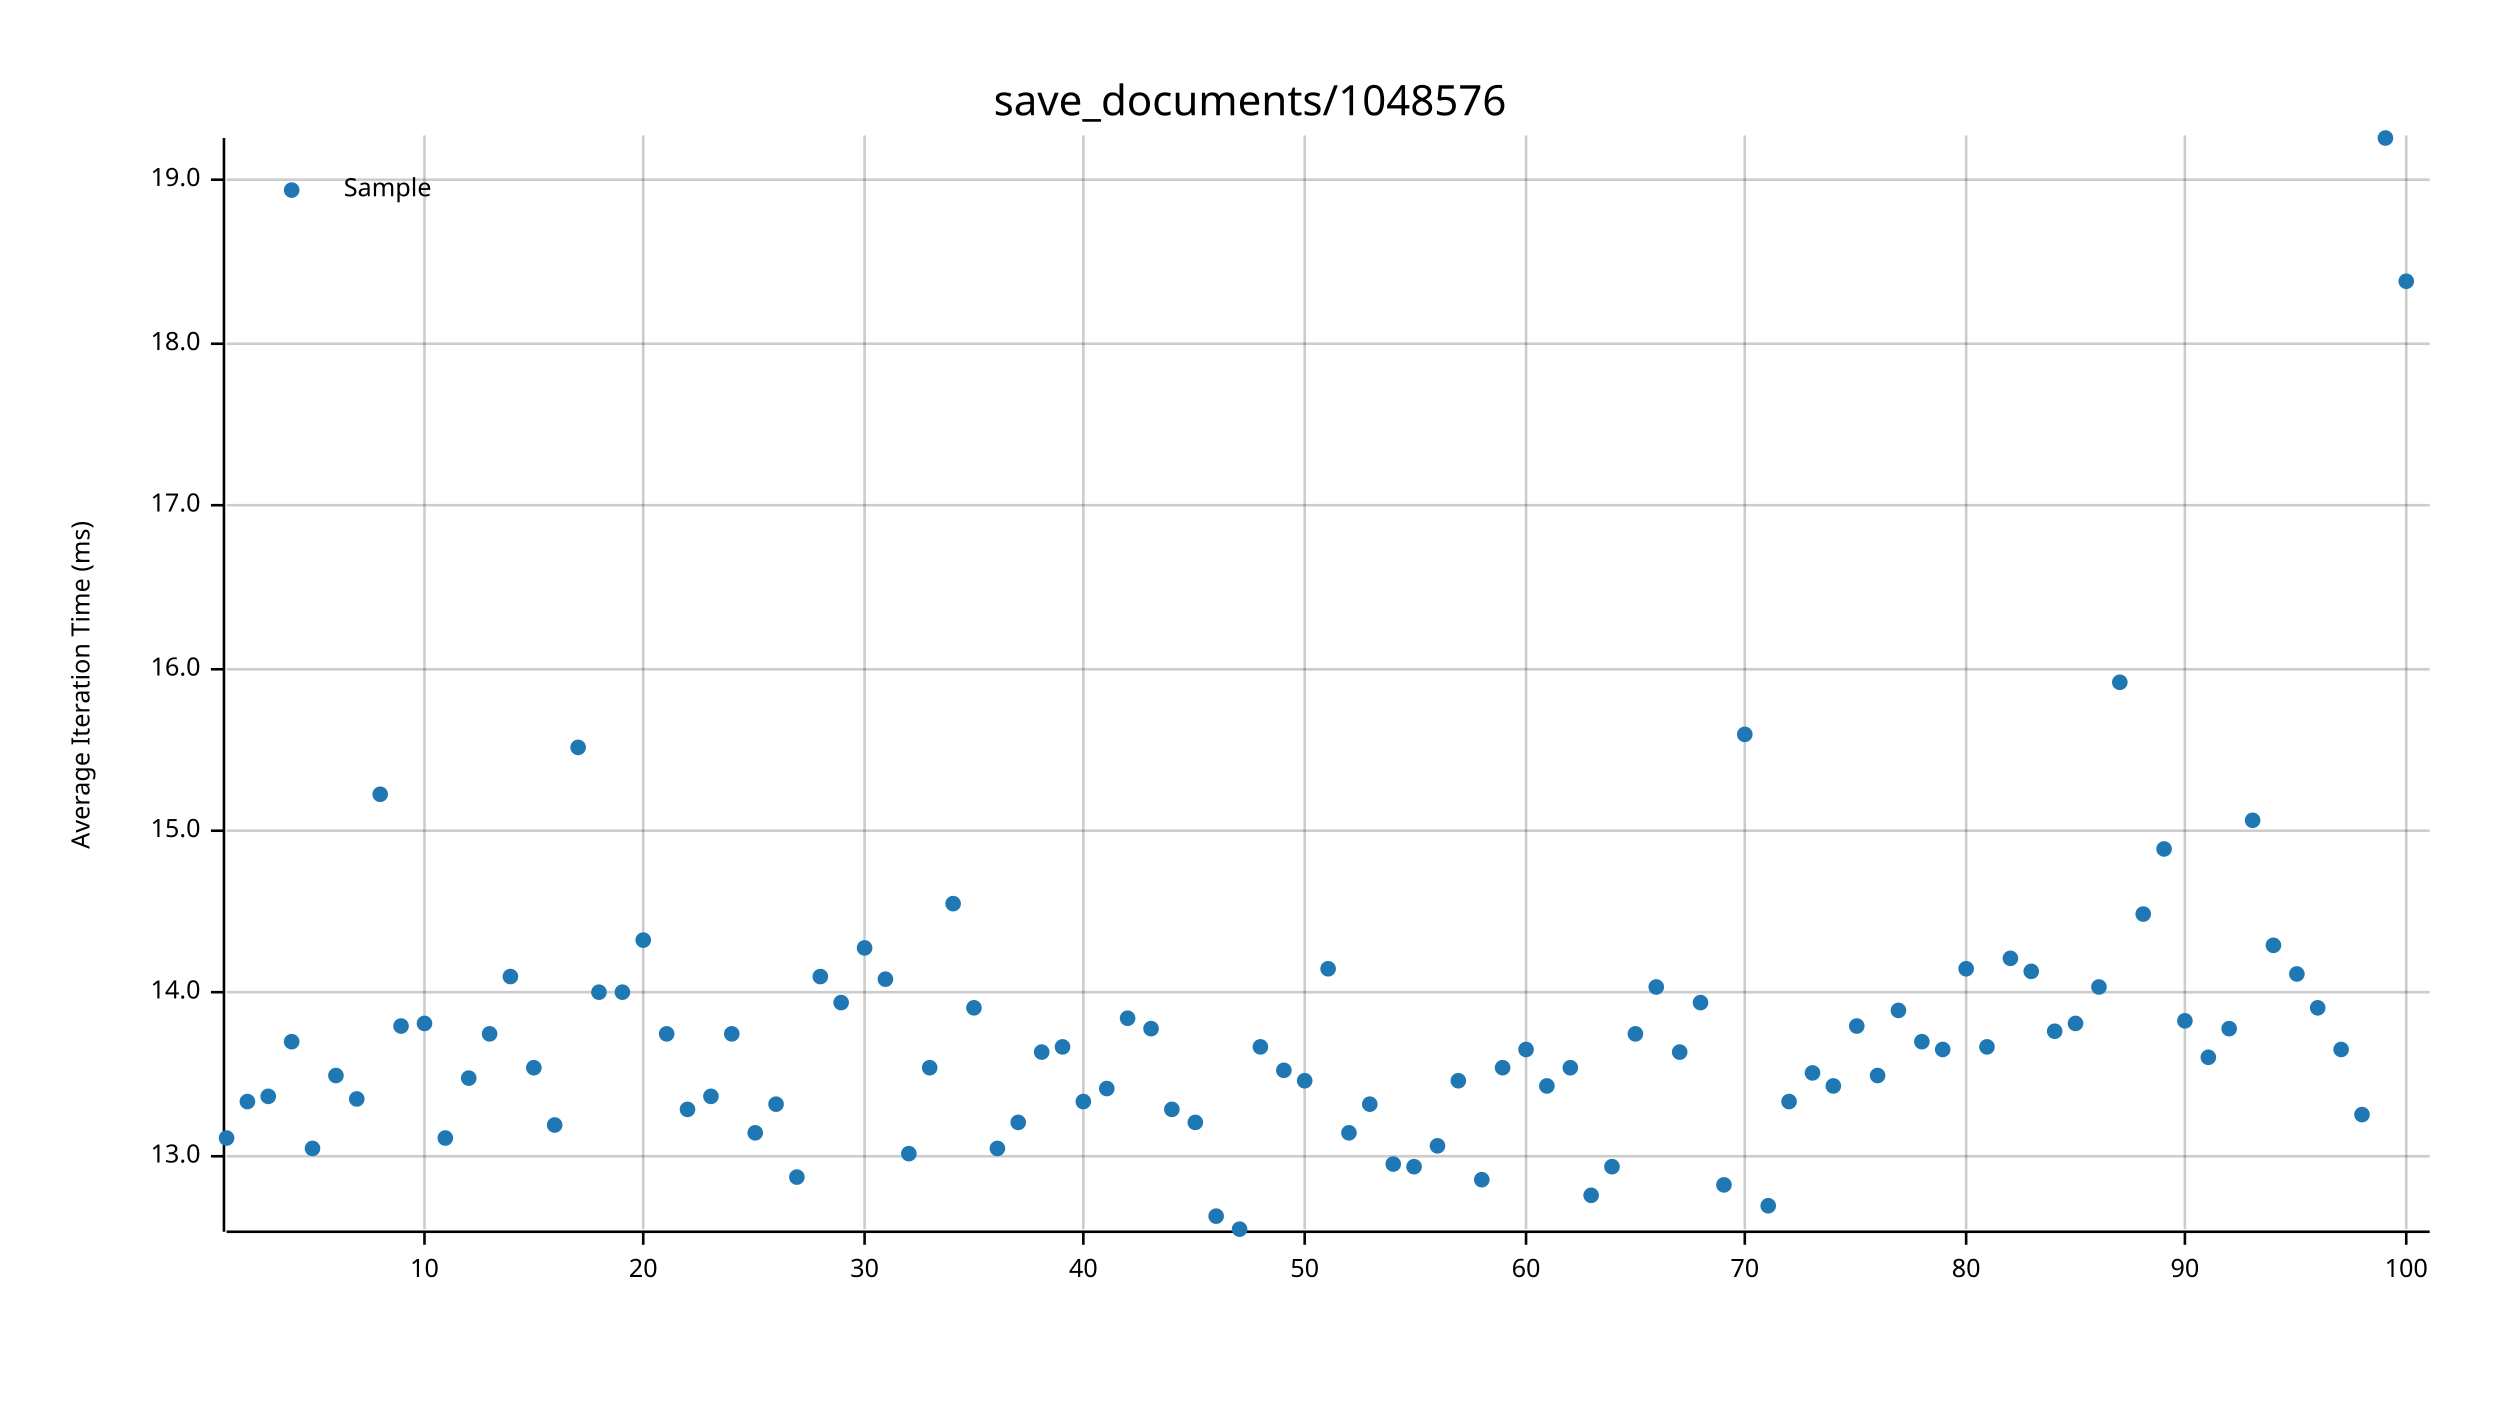
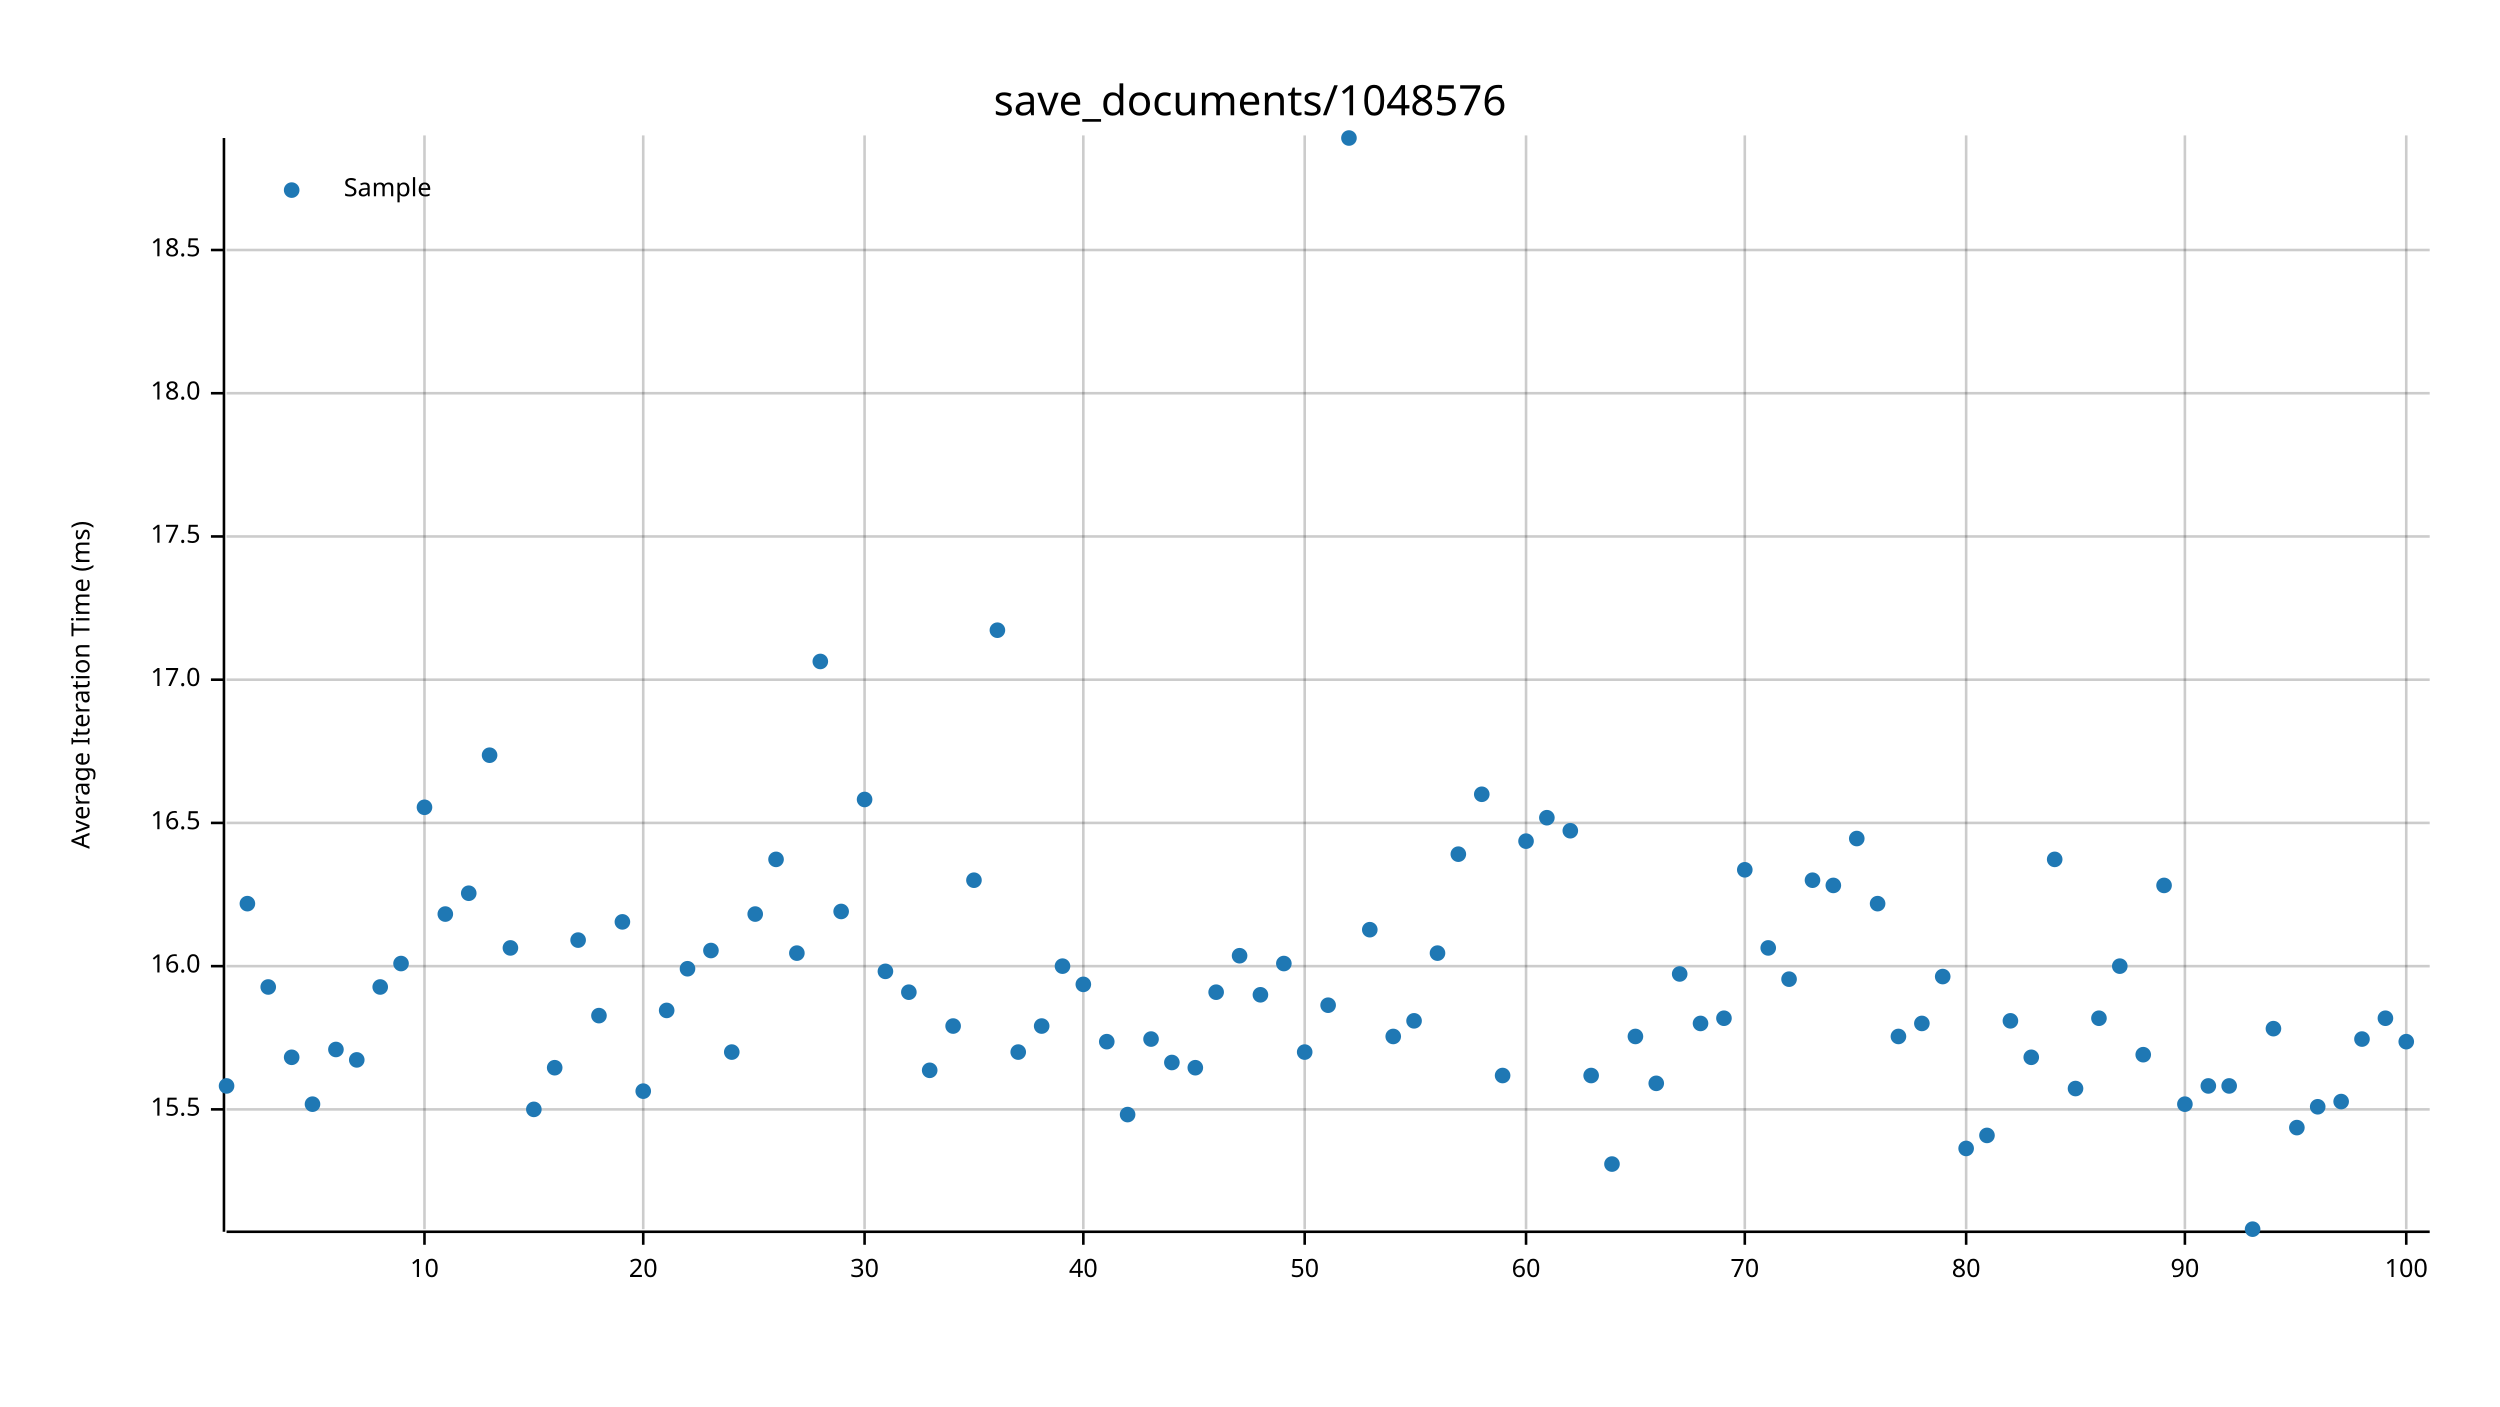
<svg xmlns="http://www.w3.org/2000/svg" width="960" height="540" viewBox="0 0 960 540">
  <text x="480" y="32" dy="0.76em" text-anchor="middle" font-family="sans-serif" font-size="16.129" opacity="1" fill="#000000">
save_documents/1048576
</text>
  <text x="27" y="263" dy="0.76em" text-anchor="middle" font-family="sans-serif" font-size="9.677" opacity="1" fill="#000000" transform="rotate(270, 27, 263)">
Average Iteration Time (ms)
</text>
  <line opacity="0.2" stroke="#000000" stroke-width="1" x1="163" y1="472" x2="163" y2="52" />
  <line opacity="0.2" stroke="#000000" stroke-width="1" x1="247" y1="472" x2="247" y2="52" />
  <line opacity="0.2" stroke="#000000" stroke-width="1" x1="332" y1="472" x2="332" y2="52" />
  <line opacity="0.2" stroke="#000000" stroke-width="1" x1="416" y1="472" x2="416" y2="52" />
  <line opacity="0.2" stroke="#000000" stroke-width="1" x1="501" y1="472" x2="501" y2="52" />
  <line opacity="0.2" stroke="#000000" stroke-width="1" x1="586" y1="472" x2="586" y2="52" />
  <line opacity="0.2" stroke="#000000" stroke-width="1" x1="670" y1="472" x2="670" y2="52" />
  <line opacity="0.2" stroke="#000000" stroke-width="1" x1="755" y1="472" x2="755" y2="52" />
  <line opacity="0.2" stroke="#000000" stroke-width="1" x1="839" y1="472" x2="839" y2="52" />
  <line opacity="0.2" stroke="#000000" stroke-width="1" x1="924" y1="472" x2="924" y2="52" />
-   <line opacity="0.2" stroke="#000000" stroke-width="1" x1="87" y1="444" x2="933" y2="444" />
-   <line opacity="0.2" stroke="#000000" stroke-width="1" x1="87" y1="381" x2="933" y2="381" />
-   <line opacity="0.2" stroke="#000000" stroke-width="1" x1="87" y1="319" x2="933" y2="319" />
-   <line opacity="0.2" stroke="#000000" stroke-width="1" x1="87" y1="257" x2="933" y2="257" />
-   <line opacity="0.2" stroke="#000000" stroke-width="1" x1="87" y1="194" x2="933" y2="194" />
-   <line opacity="0.2" stroke="#000000" stroke-width="1" x1="87" y1="132" x2="933" y2="132" />
-   <line opacity="0.2" stroke="#000000" stroke-width="1" x1="87" y1="69" x2="933" y2="69" />
+   <line opacity="0.2" stroke="#000000" stroke-width="1" x1="87" y1="426" x2="933" y2="426" />
+   <line opacity="0.2" stroke="#000000" stroke-width="1" x1="87" y1="371" x2="933" y2="371" />
+   <line opacity="0.2" stroke="#000000" stroke-width="1" x1="87" y1="316" x2="933" y2="316" />
+   <line opacity="0.2" stroke="#000000" stroke-width="1" x1="87" y1="261" x2="933" y2="261" />
+   <line opacity="0.2" stroke="#000000" stroke-width="1" x1="87" y1="206" x2="933" y2="206" />
+   <line opacity="0.2" stroke="#000000" stroke-width="1" x1="87" y1="151" x2="933" y2="151" />
+   <line opacity="0.2" stroke="#000000" stroke-width="1" x1="87" y1="96" x2="933" y2="96" />
  <polyline fill="none" opacity="1" stroke="#000000" stroke-width="1" points="86,53 86,473 " />
-   <text x="77" y="444" dy="0.5ex" text-anchor="end" font-family="sans-serif" font-size="9.677" opacity="1" fill="#000000">
- 13.0
+   <text x="77" y="426" dy="0.5ex" text-anchor="end" font-family="sans-serif" font-size="9.677" opacity="1" fill="#000000">
+ 15.5
</text>
-   <polyline fill="none" opacity="1" stroke="#000000" stroke-width="1" points="81,444 86,444 " />
-   <text x="77" y="381" dy="0.5ex" text-anchor="end" font-family="sans-serif" font-size="9.677" opacity="1" fill="#000000">
- 14.0
- </text>
-   <polyline fill="none" opacity="1" stroke="#000000" stroke-width="1" points="81,381 86,381 " />
-   <text x="77" y="319" dy="0.5ex" text-anchor="end" font-family="sans-serif" font-size="9.677" opacity="1" fill="#000000">
- 15.0
- </text>
-   <polyline fill="none" opacity="1" stroke="#000000" stroke-width="1" points="81,319 86,319 " />
-   <text x="77" y="257" dy="0.5ex" text-anchor="end" font-family="sans-serif" font-size="9.677" opacity="1" fill="#000000">
+   <polyline fill="none" opacity="1" stroke="#000000" stroke-width="1" points="81,426 86,426 " />
+   <text x="77" y="371" dy="0.5ex" text-anchor="end" font-family="sans-serif" font-size="9.677" opacity="1" fill="#000000">
16.0
</text>
-   <polyline fill="none" opacity="1" stroke="#000000" stroke-width="1" points="81,257 86,257 " />
-   <text x="77" y="194" dy="0.5ex" text-anchor="end" font-family="sans-serif" font-size="9.677" opacity="1" fill="#000000">
+   <polyline fill="none" opacity="1" stroke="#000000" stroke-width="1" points="81,371 86,371 " />
+   <text x="77" y="316" dy="0.5ex" text-anchor="end" font-family="sans-serif" font-size="9.677" opacity="1" fill="#000000">
+ 16.5
+ </text>
+   <polyline fill="none" opacity="1" stroke="#000000" stroke-width="1" points="81,316 86,316 " />
+   <text x="77" y="261" dy="0.5ex" text-anchor="end" font-family="sans-serif" font-size="9.677" opacity="1" fill="#000000">
17.0
</text>
-   <polyline fill="none" opacity="1" stroke="#000000" stroke-width="1" points="81,194 86,194 " />
-   <text x="77" y="132" dy="0.5ex" text-anchor="end" font-family="sans-serif" font-size="9.677" opacity="1" fill="#000000">
+   <polyline fill="none" opacity="1" stroke="#000000" stroke-width="1" points="81,261 86,261 " />
+   <text x="77" y="206" dy="0.5ex" text-anchor="end" font-family="sans-serif" font-size="9.677" opacity="1" fill="#000000">
+ 17.5
+ </text>
+   <polyline fill="none" opacity="1" stroke="#000000" stroke-width="1" points="81,206 86,206 " />
+   <text x="77" y="151" dy="0.5ex" text-anchor="end" font-family="sans-serif" font-size="9.677" opacity="1" fill="#000000">
18.0
</text>
-   <polyline fill="none" opacity="1" stroke="#000000" stroke-width="1" points="81,132 86,132 " />
-   <text x="77" y="69" dy="0.5ex" text-anchor="end" font-family="sans-serif" font-size="9.677" opacity="1" fill="#000000">
- 19.0
+   <polyline fill="none" opacity="1" stroke="#000000" stroke-width="1" points="81,151 86,151 " />
+   <text x="77" y="96" dy="0.5ex" text-anchor="end" font-family="sans-serif" font-size="9.677" opacity="1" fill="#000000">
+ 18.5
</text>
-   <polyline fill="none" opacity="1" stroke="#000000" stroke-width="1" points="81,69 86,69 " />
+   <polyline fill="none" opacity="1" stroke="#000000" stroke-width="1" points="81,96 86,96 " />
  <polyline fill="none" opacity="1" stroke="#000000" stroke-width="1" points="87,473 933,473 " />
  <text x="163" y="483" dy="0.76em" text-anchor="middle" font-family="sans-serif" font-size="9.677" opacity="1" fill="#000000">
10
</text>
  <polyline fill="none" opacity="1" stroke="#000000" stroke-width="1" points="163,473 163,478 " />
  <text x="247" y="483" dy="0.76em" text-anchor="middle" font-family="sans-serif" font-size="9.677" opacity="1" fill="#000000">
20
</text>
  <polyline fill="none" opacity="1" stroke="#000000" stroke-width="1" points="247,473 247,478 " />
  <text x="332" y="483" dy="0.76em" text-anchor="middle" font-family="sans-serif" font-size="9.677" opacity="1" fill="#000000">
30
</text>
  <polyline fill="none" opacity="1" stroke="#000000" stroke-width="1" points="332,473 332,478 " />
  <text x="416" y="483" dy="0.76em" text-anchor="middle" font-family="sans-serif" font-size="9.677" opacity="1" fill="#000000">
40
</text>
  <polyline fill="none" opacity="1" stroke="#000000" stroke-width="1" points="416,473 416,478 " />
  <text x="501" y="483" dy="0.76em" text-anchor="middle" font-family="sans-serif" font-size="9.677" opacity="1" fill="#000000">
50
</text>
  <polyline fill="none" opacity="1" stroke="#000000" stroke-width="1" points="501,473 501,478 " />
  <text x="586" y="483" dy="0.76em" text-anchor="middle" font-family="sans-serif" font-size="9.677" opacity="1" fill="#000000">
60
</text>
  <polyline fill="none" opacity="1" stroke="#000000" stroke-width="1" points="586,473 586,478 " />
  <text x="670" y="483" dy="0.76em" text-anchor="middle" font-family="sans-serif" font-size="9.677" opacity="1" fill="#000000">
70
</text>
  <polyline fill="none" opacity="1" stroke="#000000" stroke-width="1" points="670,473 670,478 " />
  <text x="755" y="483" dy="0.76em" text-anchor="middle" font-family="sans-serif" font-size="9.677" opacity="1" fill="#000000">
80
</text>
  <polyline fill="none" opacity="1" stroke="#000000" stroke-width="1" points="755,473 755,478 " />
  <text x="839" y="483" dy="0.76em" text-anchor="middle" font-family="sans-serif" font-size="9.677" opacity="1" fill="#000000">
90
</text>
  <polyline fill="none" opacity="1" stroke="#000000" stroke-width="1" points="839,473 839,478 " />
  <text x="924" y="483" dy="0.76em" text-anchor="middle" font-family="sans-serif" font-size="9.677" opacity="1" fill="#000000">
100
</text>
  <polyline fill="none" opacity="1" stroke="#000000" stroke-width="1" points="924,473 924,478 " />
-   <circle cx="87" cy="437" r="3" opacity="1" fill="#1F78B4" stroke="none" stroke-width="1" />
-   <circle cx="95" cy="423" r="3" opacity="1" fill="#1F78B4" stroke="none" stroke-width="1" />
-   <circle cx="103" cy="421" r="3" opacity="1" fill="#1F78B4" stroke="none" stroke-width="1" />
-   <circle cx="112" cy="400" r="3" opacity="1" fill="#1F78B4" stroke="none" stroke-width="1" />
-   <circle cx="120" cy="441" r="3" opacity="1" fill="#1F78B4" stroke="none" stroke-width="1" />
-   <circle cx="129" cy="413" r="3" opacity="1" fill="#1F78B4" stroke="none" stroke-width="1" />
-   <circle cx="137" cy="422" r="3" opacity="1" fill="#1F78B4" stroke="none" stroke-width="1" />
-   <circle cx="146" cy="305" r="3" opacity="1" fill="#1F78B4" stroke="none" stroke-width="1" />
-   <circle cx="154" cy="394" r="3" opacity="1" fill="#1F78B4" stroke="none" stroke-width="1" />
-   <circle cx="163" cy="393" r="3" opacity="1" fill="#1F78B4" stroke="none" stroke-width="1" />
-   <circle cx="171" cy="437" r="3" opacity="1" fill="#1F78B4" stroke="none" stroke-width="1" />
-   <circle cx="180" cy="414" r="3" opacity="1" fill="#1F78B4" stroke="none" stroke-width="1" />
-   <circle cx="188" cy="397" r="3" opacity="1" fill="#1F78B4" stroke="none" stroke-width="1" />
-   <circle cx="196" cy="375" r="3" opacity="1" fill="#1F78B4" stroke="none" stroke-width="1" />
-   <circle cx="205" cy="410" r="3" opacity="1" fill="#1F78B4" stroke="none" stroke-width="1" />
-   <circle cx="213" cy="432" r="3" opacity="1" fill="#1F78B4" stroke="none" stroke-width="1" />
-   <circle cx="222" cy="287" r="3" opacity="1" fill="#1F78B4" stroke="none" stroke-width="1" />
-   <circle cx="230" cy="381" r="3" opacity="1" fill="#1F78B4" stroke="none" stroke-width="1" />
-   <circle cx="239" cy="381" r="3" opacity="1" fill="#1F78B4" stroke="none" stroke-width="1" />
-   <circle cx="247" cy="361" r="3" opacity="1" fill="#1F78B4" stroke="none" stroke-width="1" />
-   <circle cx="256" cy="397" r="3" opacity="1" fill="#1F78B4" stroke="none" stroke-width="1" />
-   <circle cx="264" cy="426" r="3" opacity="1" fill="#1F78B4" stroke="none" stroke-width="1" />
-   <circle cx="273" cy="421" r="3" opacity="1" fill="#1F78B4" stroke="none" stroke-width="1" />
-   <circle cx="281" cy="397" r="3" opacity="1" fill="#1F78B4" stroke="none" stroke-width="1" />
-   <circle cx="290" cy="435" r="3" opacity="1" fill="#1F78B4" stroke="none" stroke-width="1" />
-   <circle cx="298" cy="424" r="3" opacity="1" fill="#1F78B4" stroke="none" stroke-width="1" />
-   <circle cx="306" cy="452" r="3" opacity="1" fill="#1F78B4" stroke="none" stroke-width="1" />
-   <circle cx="315" cy="375" r="3" opacity="1" fill="#1F78B4" stroke="none" stroke-width="1" />
-   <circle cx="323" cy="385" r="3" opacity="1" fill="#1F78B4" stroke="none" stroke-width="1" />
-   <circle cx="332" cy="364" r="3" opacity="1" fill="#1F78B4" stroke="none" stroke-width="1" />
-   <circle cx="340" cy="376" r="3" opacity="1" fill="#1F78B4" stroke="none" stroke-width="1" />
-   <circle cx="349" cy="443" r="3" opacity="1" fill="#1F78B4" stroke="none" stroke-width="1" />
-   <circle cx="357" cy="410" r="3" opacity="1" fill="#1F78B4" stroke="none" stroke-width="1" />
-   <circle cx="366" cy="347" r="3" opacity="1" fill="#1F78B4" stroke="none" stroke-width="1" />
-   <circle cx="374" cy="387" r="3" opacity="1" fill="#1F78B4" stroke="none" stroke-width="1" />
-   <circle cx="383" cy="441" r="3" opacity="1" fill="#1F78B4" stroke="none" stroke-width="1" />
-   <circle cx="391" cy="431" r="3" opacity="1" fill="#1F78B4" stroke="none" stroke-width="1" />
-   <circle cx="400" cy="404" r="3" opacity="1" fill="#1F78B4" stroke="none" stroke-width="1" />
-   <circle cx="408" cy="402" r="3" opacity="1" fill="#1F78B4" stroke="none" stroke-width="1" />
-   <circle cx="416" cy="423" r="3" opacity="1" fill="#1F78B4" stroke="none" stroke-width="1" />
-   <circle cx="425" cy="418" r="3" opacity="1" fill="#1F78B4" stroke="none" stroke-width="1" />
-   <circle cx="433" cy="391" r="3" opacity="1" fill="#1F78B4" stroke="none" stroke-width="1" />
-   <circle cx="442" cy="395" r="3" opacity="1" fill="#1F78B4" stroke="none" stroke-width="1" />
-   <circle cx="450" cy="426" r="3" opacity="1" fill="#1F78B4" stroke="none" stroke-width="1" />
-   <circle cx="459" cy="431" r="3" opacity="1" fill="#1F78B4" stroke="none" stroke-width="1" />
-   <circle cx="467" cy="467" r="3" opacity="1" fill="#1F78B4" stroke="none" stroke-width="1" />
-   <circle cx="476" cy="472" r="3" opacity="1" fill="#1F78B4" stroke="none" stroke-width="1" />
-   <circle cx="484" cy="402" r="3" opacity="1" fill="#1F78B4" stroke="none" stroke-width="1" />
-   <circle cx="493" cy="411" r="3" opacity="1" fill="#1F78B4" stroke="none" stroke-width="1" />
-   <circle cx="501" cy="415" r="3" opacity="1" fill="#1F78B4" stroke="none" stroke-width="1" />
-   <circle cx="510" cy="372" r="3" opacity="1" fill="#1F78B4" stroke="none" stroke-width="1" />
-   <circle cx="518" cy="435" r="3" opacity="1" fill="#1F78B4" stroke="none" stroke-width="1" />
-   <circle cx="526" cy="424" r="3" opacity="1" fill="#1F78B4" stroke="none" stroke-width="1" />
-   <circle cx="535" cy="447" r="3" opacity="1" fill="#1F78B4" stroke="none" stroke-width="1" />
-   <circle cx="543" cy="448" r="3" opacity="1" fill="#1F78B4" stroke="none" stroke-width="1" />
-   <circle cx="552" cy="440" r="3" opacity="1" fill="#1F78B4" stroke="none" stroke-width="1" />
-   <circle cx="560" cy="415" r="3" opacity="1" fill="#1F78B4" stroke="none" stroke-width="1" />
-   <circle cx="569" cy="453" r="3" opacity="1" fill="#1F78B4" stroke="none" stroke-width="1" />
-   <circle cx="577" cy="410" r="3" opacity="1" fill="#1F78B4" stroke="none" stroke-width="1" />
-   <circle cx="586" cy="403" r="3" opacity="1" fill="#1F78B4" stroke="none" stroke-width="1" />
-   <circle cx="594" cy="417" r="3" opacity="1" fill="#1F78B4" stroke="none" stroke-width="1" />
-   <circle cx="603" cy="410" r="3" opacity="1" fill="#1F78B4" stroke="none" stroke-width="1" />
-   <circle cx="611" cy="459" r="3" opacity="1" fill="#1F78B4" stroke="none" stroke-width="1" />
-   <circle cx="619" cy="448" r="3" opacity="1" fill="#1F78B4" stroke="none" stroke-width="1" />
-   <circle cx="628" cy="397" r="3" opacity="1" fill="#1F78B4" stroke="none" stroke-width="1" />
-   <circle cx="636" cy="379" r="3" opacity="1" fill="#1F78B4" stroke="none" stroke-width="1" />
-   <circle cx="645" cy="404" r="3" opacity="1" fill="#1F78B4" stroke="none" stroke-width="1" />
-   <circle cx="653" cy="385" r="3" opacity="1" fill="#1F78B4" stroke="none" stroke-width="1" />
-   <circle cx="662" cy="455" r="3" opacity="1" fill="#1F78B4" stroke="none" stroke-width="1" />
-   <circle cx="670" cy="282" r="3" opacity="1" fill="#1F78B4" stroke="none" stroke-width="1" />
-   <circle cx="679" cy="463" r="3" opacity="1" fill="#1F78B4" stroke="none" stroke-width="1" />
-   <circle cx="687" cy="423" r="3" opacity="1" fill="#1F78B4" stroke="none" stroke-width="1" />
-   <circle cx="696" cy="412" r="3" opacity="1" fill="#1F78B4" stroke="none" stroke-width="1" />
-   <circle cx="704" cy="417" r="3" opacity="1" fill="#1F78B4" stroke="none" stroke-width="1" />
-   <circle cx="713" cy="394" r="3" opacity="1" fill="#1F78B4" stroke="none" stroke-width="1" />
-   <circle cx="721" cy="413" r="3" opacity="1" fill="#1F78B4" stroke="none" stroke-width="1" />
-   <circle cx="729" cy="388" r="3" opacity="1" fill="#1F78B4" stroke="none" stroke-width="1" />
-   <circle cx="738" cy="400" r="3" opacity="1" fill="#1F78B4" stroke="none" stroke-width="1" />
-   <circle cx="746" cy="403" r="3" opacity="1" fill="#1F78B4" stroke="none" stroke-width="1" />
-   <circle cx="755" cy="372" r="3" opacity="1" fill="#1F78B4" stroke="none" stroke-width="1" />
-   <circle cx="763" cy="402" r="3" opacity="1" fill="#1F78B4" stroke="none" stroke-width="1" />
-   <circle cx="772" cy="368" r="3" opacity="1" fill="#1F78B4" stroke="none" stroke-width="1" />
-   <circle cx="780" cy="373" r="3" opacity="1" fill="#1F78B4" stroke="none" stroke-width="1" />
-   <circle cx="789" cy="396" r="3" opacity="1" fill="#1F78B4" stroke="none" stroke-width="1" />
-   <circle cx="797" cy="393" r="3" opacity="1" fill="#1F78B4" stroke="none" stroke-width="1" />
-   <circle cx="806" cy="379" r="3" opacity="1" fill="#1F78B4" stroke="none" stroke-width="1" />
-   <circle cx="814" cy="262" r="3" opacity="1" fill="#1F78B4" stroke="none" stroke-width="1" />
-   <circle cx="823" cy="351" r="3" opacity="1" fill="#1F78B4" stroke="none" stroke-width="1" />
-   <circle cx="831" cy="326" r="3" opacity="1" fill="#1F78B4" stroke="none" stroke-width="1" />
-   <circle cx="839" cy="392" r="3" opacity="1" fill="#1F78B4" stroke="none" stroke-width="1" />
-   <circle cx="848" cy="406" r="3" opacity="1" fill="#1F78B4" stroke="none" stroke-width="1" />
-   <circle cx="856" cy="395" r="3" opacity="1" fill="#1F78B4" stroke="none" stroke-width="1" />
-   <circle cx="865" cy="315" r="3" opacity="1" fill="#1F78B4" stroke="none" stroke-width="1" />
-   <circle cx="873" cy="363" r="3" opacity="1" fill="#1F78B4" stroke="none" stroke-width="1" />
-   <circle cx="882" cy="374" r="3" opacity="1" fill="#1F78B4" stroke="none" stroke-width="1" />
-   <circle cx="890" cy="387" r="3" opacity="1" fill="#1F78B4" stroke="none" stroke-width="1" />
-   <circle cx="899" cy="403" r="3" opacity="1" fill="#1F78B4" stroke="none" stroke-width="1" />
-   <circle cx="907" cy="428" r="3" opacity="1" fill="#1F78B4" stroke="none" stroke-width="1" />
-   <circle cx="916" cy="53" r="3" opacity="1" fill="#1F78B4" stroke="none" stroke-width="1" />
-   <circle cx="924" cy="108" r="3" opacity="1" fill="#1F78B4" stroke="none" stroke-width="1" />
+   <circle cx="87" cy="417" r="3" opacity="1" fill="#1F78B4" stroke="none" stroke-width="1" />
+   <circle cx="95" cy="347" r="3" opacity="1" fill="#1F78B4" stroke="none" stroke-width="1" />
+   <circle cx="103" cy="379" r="3" opacity="1" fill="#1F78B4" stroke="none" stroke-width="1" />
+   <circle cx="112" cy="406" r="3" opacity="1" fill="#1F78B4" stroke="none" stroke-width="1" />
+   <circle cx="120" cy="424" r="3" opacity="1" fill="#1F78B4" stroke="none" stroke-width="1" />
+   <circle cx="129" cy="403" r="3" opacity="1" fill="#1F78B4" stroke="none" stroke-width="1" />
+   <circle cx="137" cy="407" r="3" opacity="1" fill="#1F78B4" stroke="none" stroke-width="1" />
+   <circle cx="146" cy="379" r="3" opacity="1" fill="#1F78B4" stroke="none" stroke-width="1" />
+   <circle cx="154" cy="370" r="3" opacity="1" fill="#1F78B4" stroke="none" stroke-width="1" />
+   <circle cx="163" cy="310" r="3" opacity="1" fill="#1F78B4" stroke="none" stroke-width="1" />
+   <circle cx="171" cy="351" r="3" opacity="1" fill="#1F78B4" stroke="none" stroke-width="1" />
+   <circle cx="180" cy="343" r="3" opacity="1" fill="#1F78B4" stroke="none" stroke-width="1" />
+   <circle cx="188" cy="290" r="3" opacity="1" fill="#1F78B4" stroke="none" stroke-width="1" />
+   <circle cx="196" cy="364" r="3" opacity="1" fill="#1F78B4" stroke="none" stroke-width="1" />
+   <circle cx="205" cy="426" r="3" opacity="1" fill="#1F78B4" stroke="none" stroke-width="1" />
+   <circle cx="213" cy="410" r="3" opacity="1" fill="#1F78B4" stroke="none" stroke-width="1" />
+   <circle cx="222" cy="361" r="3" opacity="1" fill="#1F78B4" stroke="none" stroke-width="1" />
+   <circle cx="230" cy="390" r="3" opacity="1" fill="#1F78B4" stroke="none" stroke-width="1" />
+   <circle cx="239" cy="354" r="3" opacity="1" fill="#1F78B4" stroke="none" stroke-width="1" />
+   <circle cx="247" cy="419" r="3" opacity="1" fill="#1F78B4" stroke="none" stroke-width="1" />
+   <circle cx="256" cy="388" r="3" opacity="1" fill="#1F78B4" stroke="none" stroke-width="1" />
+   <circle cx="264" cy="372" r="3" opacity="1" fill="#1F78B4" stroke="none" stroke-width="1" />
+   <circle cx="273" cy="365" r="3" opacity="1" fill="#1F78B4" stroke="none" stroke-width="1" />
+   <circle cx="281" cy="404" r="3" opacity="1" fill="#1F78B4" stroke="none" stroke-width="1" />
+   <circle cx="290" cy="351" r="3" opacity="1" fill="#1F78B4" stroke="none" stroke-width="1" />
+   <circle cx="298" cy="330" r="3" opacity="1" fill="#1F78B4" stroke="none" stroke-width="1" />
+   <circle cx="306" cy="366" r="3" opacity="1" fill="#1F78B4" stroke="none" stroke-width="1" />
+   <circle cx="315" cy="254" r="3" opacity="1" fill="#1F78B4" stroke="none" stroke-width="1" />
+   <circle cx="323" cy="350" r="3" opacity="1" fill="#1F78B4" stroke="none" stroke-width="1" />
+   <circle cx="332" cy="307" r="3" opacity="1" fill="#1F78B4" stroke="none" stroke-width="1" />
+   <circle cx="340" cy="373" r="3" opacity="1" fill="#1F78B4" stroke="none" stroke-width="1" />
+   <circle cx="349" cy="381" r="3" opacity="1" fill="#1F78B4" stroke="none" stroke-width="1" />
+   <circle cx="357" cy="411" r="3" opacity="1" fill="#1F78B4" stroke="none" stroke-width="1" />
+   <circle cx="366" cy="394" r="3" opacity="1" fill="#1F78B4" stroke="none" stroke-width="1" />
+   <circle cx="374" cy="338" r="3" opacity="1" fill="#1F78B4" stroke="none" stroke-width="1" />
+   <circle cx="383" cy="242" r="3" opacity="1" fill="#1F78B4" stroke="none" stroke-width="1" />
+   <circle cx="391" cy="404" r="3" opacity="1" fill="#1F78B4" stroke="none" stroke-width="1" />
+   <circle cx="400" cy="394" r="3" opacity="1" fill="#1F78B4" stroke="none" stroke-width="1" />
+   <circle cx="408" cy="371" r="3" opacity="1" fill="#1F78B4" stroke="none" stroke-width="1" />
+   <circle cx="416" cy="378" r="3" opacity="1" fill="#1F78B4" stroke="none" stroke-width="1" />
+   <circle cx="425" cy="400" r="3" opacity="1" fill="#1F78B4" stroke="none" stroke-width="1" />
+   <circle cx="433" cy="428" r="3" opacity="1" fill="#1F78B4" stroke="none" stroke-width="1" />
+   <circle cx="442" cy="399" r="3" opacity="1" fill="#1F78B4" stroke="none" stroke-width="1" />
+   <circle cx="450" cy="408" r="3" opacity="1" fill="#1F78B4" stroke="none" stroke-width="1" />
+   <circle cx="459" cy="410" r="3" opacity="1" fill="#1F78B4" stroke="none" stroke-width="1" />
+   <circle cx="467" cy="381" r="3" opacity="1" fill="#1F78B4" stroke="none" stroke-width="1" />
+   <circle cx="476" cy="367" r="3" opacity="1" fill="#1F78B4" stroke="none" stroke-width="1" />
+   <circle cx="484" cy="382" r="3" opacity="1" fill="#1F78B4" stroke="none" stroke-width="1" />
+   <circle cx="493" cy="370" r="3" opacity="1" fill="#1F78B4" stroke="none" stroke-width="1" />
+   <circle cx="501" cy="404" r="3" opacity="1" fill="#1F78B4" stroke="none" stroke-width="1" />
+   <circle cx="510" cy="386" r="3" opacity="1" fill="#1F78B4" stroke="none" stroke-width="1" />
+   <circle cx="518" cy="53" r="3" opacity="1" fill="#1F78B4" stroke="none" stroke-width="1" />
+   <circle cx="526" cy="357" r="3" opacity="1" fill="#1F78B4" stroke="none" stroke-width="1" />
+   <circle cx="535" cy="398" r="3" opacity="1" fill="#1F78B4" stroke="none" stroke-width="1" />
+   <circle cx="543" cy="392" r="3" opacity="1" fill="#1F78B4" stroke="none" stroke-width="1" />
+   <circle cx="552" cy="366" r="3" opacity="1" fill="#1F78B4" stroke="none" stroke-width="1" />
+   <circle cx="560" cy="328" r="3" opacity="1" fill="#1F78B4" stroke="none" stroke-width="1" />
+   <circle cx="569" cy="305" r="3" opacity="1" fill="#1F78B4" stroke="none" stroke-width="1" />
+   <circle cx="577" cy="413" r="3" opacity="1" fill="#1F78B4" stroke="none" stroke-width="1" />
+   <circle cx="586" cy="323" r="3" opacity="1" fill="#1F78B4" stroke="none" stroke-width="1" />
+   <circle cx="594" cy="314" r="3" opacity="1" fill="#1F78B4" stroke="none" stroke-width="1" />
+   <circle cx="603" cy="319" r="3" opacity="1" fill="#1F78B4" stroke="none" stroke-width="1" />
+   <circle cx="611" cy="413" r="3" opacity="1" fill="#1F78B4" stroke="none" stroke-width="1" />
+   <circle cx="619" cy="447" r="3" opacity="1" fill="#1F78B4" stroke="none" stroke-width="1" />
+   <circle cx="628" cy="398" r="3" opacity="1" fill="#1F78B4" stroke="none" stroke-width="1" />
+   <circle cx="636" cy="416" r="3" opacity="1" fill="#1F78B4" stroke="none" stroke-width="1" />
+   <circle cx="645" cy="374" r="3" opacity="1" fill="#1F78B4" stroke="none" stroke-width="1" />
+   <circle cx="653" cy="393" r="3" opacity="1" fill="#1F78B4" stroke="none" stroke-width="1" />
+   <circle cx="662" cy="391" r="3" opacity="1" fill="#1F78B4" stroke="none" stroke-width="1" />
+   <circle cx="670" cy="334" r="3" opacity="1" fill="#1F78B4" stroke="none" stroke-width="1" />
+   <circle cx="679" cy="364" r="3" opacity="1" fill="#1F78B4" stroke="none" stroke-width="1" />
+   <circle cx="687" cy="376" r="3" opacity="1" fill="#1F78B4" stroke="none" stroke-width="1" />
+   <circle cx="696" cy="338" r="3" opacity="1" fill="#1F78B4" stroke="none" stroke-width="1" />
+   <circle cx="704" cy="340" r="3" opacity="1" fill="#1F78B4" stroke="none" stroke-width="1" />
+   <circle cx="713" cy="322" r="3" opacity="1" fill="#1F78B4" stroke="none" stroke-width="1" />
+   <circle cx="721" cy="347" r="3" opacity="1" fill="#1F78B4" stroke="none" stroke-width="1" />
+   <circle cx="729" cy="398" r="3" opacity="1" fill="#1F78B4" stroke="none" stroke-width="1" />
+   <circle cx="738" cy="393" r="3" opacity="1" fill="#1F78B4" stroke="none" stroke-width="1" />
+   <circle cx="746" cy="375" r="3" opacity="1" fill="#1F78B4" stroke="none" stroke-width="1" />
+   <circle cx="755" cy="441" r="3" opacity="1" fill="#1F78B4" stroke="none" stroke-width="1" />
+   <circle cx="763" cy="436" r="3" opacity="1" fill="#1F78B4" stroke="none" stroke-width="1" />
+   <circle cx="772" cy="392" r="3" opacity="1" fill="#1F78B4" stroke="none" stroke-width="1" />
+   <circle cx="780" cy="406" r="3" opacity="1" fill="#1F78B4" stroke="none" stroke-width="1" />
+   <circle cx="789" cy="330" r="3" opacity="1" fill="#1F78B4" stroke="none" stroke-width="1" />
+   <circle cx="797" cy="418" r="3" opacity="1" fill="#1F78B4" stroke="none" stroke-width="1" />
+   <circle cx="806" cy="391" r="3" opacity="1" fill="#1F78B4" stroke="none" stroke-width="1" />
+   <circle cx="814" cy="371" r="3" opacity="1" fill="#1F78B4" stroke="none" stroke-width="1" />
+   <circle cx="823" cy="405" r="3" opacity="1" fill="#1F78B4" stroke="none" stroke-width="1" />
+   <circle cx="831" cy="340" r="3" opacity="1" fill="#1F78B4" stroke="none" stroke-width="1" />
+   <circle cx="839" cy="424" r="3" opacity="1" fill="#1F78B4" stroke="none" stroke-width="1" />
+   <circle cx="848" cy="417" r="3" opacity="1" fill="#1F78B4" stroke="none" stroke-width="1" />
+   <circle cx="856" cy="417" r="3" opacity="1" fill="#1F78B4" stroke="none" stroke-width="1" />
+   <circle cx="865" cy="472" r="3" opacity="1" fill="#1F78B4" stroke="none" stroke-width="1" />
+   <circle cx="873" cy="395" r="3" opacity="1" fill="#1F78B4" stroke="none" stroke-width="1" />
+   <circle cx="882" cy="433" r="3" opacity="1" fill="#1F78B4" stroke="none" stroke-width="1" />
+   <circle cx="890" cy="425" r="3" opacity="1" fill="#1F78B4" stroke="none" stroke-width="1" />
+   <circle cx="899" cy="423" r="3" opacity="1" fill="#1F78B4" stroke="none" stroke-width="1" />
+   <circle cx="907" cy="399" r="3" opacity="1" fill="#1F78B4" stroke="none" stroke-width="1" />
+   <circle cx="916" cy="391" r="3" opacity="1" fill="#1F78B4" stroke="none" stroke-width="1" />
+   <circle cx="924" cy="400" r="3" opacity="1" fill="#1F78B4" stroke="none" stroke-width="1" />
  <text x="132" y="68" dy="0.76em" text-anchor="start" font-family="sans-serif" font-size="9.677" opacity="1" fill="#000000">
Sample
</text>
  <circle cx="112" cy="73" r="3" opacity="1" fill="#1F78B4" stroke="none" stroke-width="1" />
</svg>
